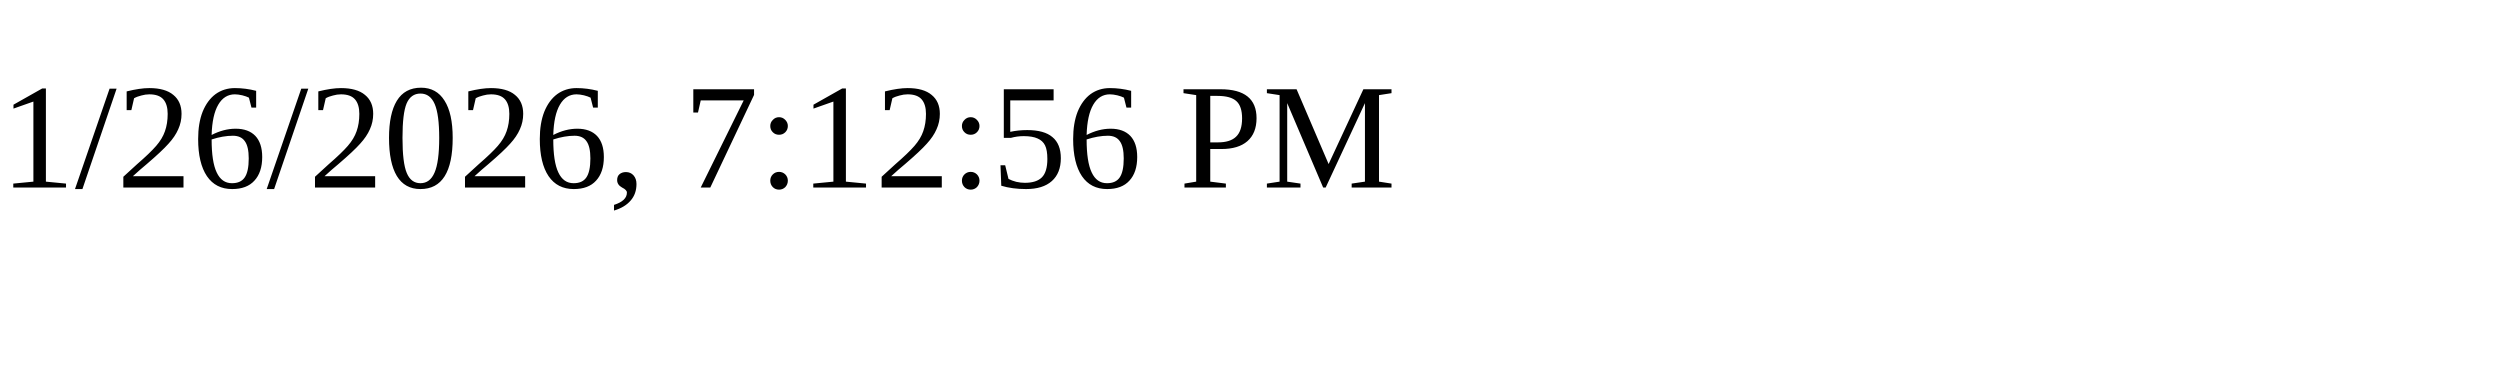
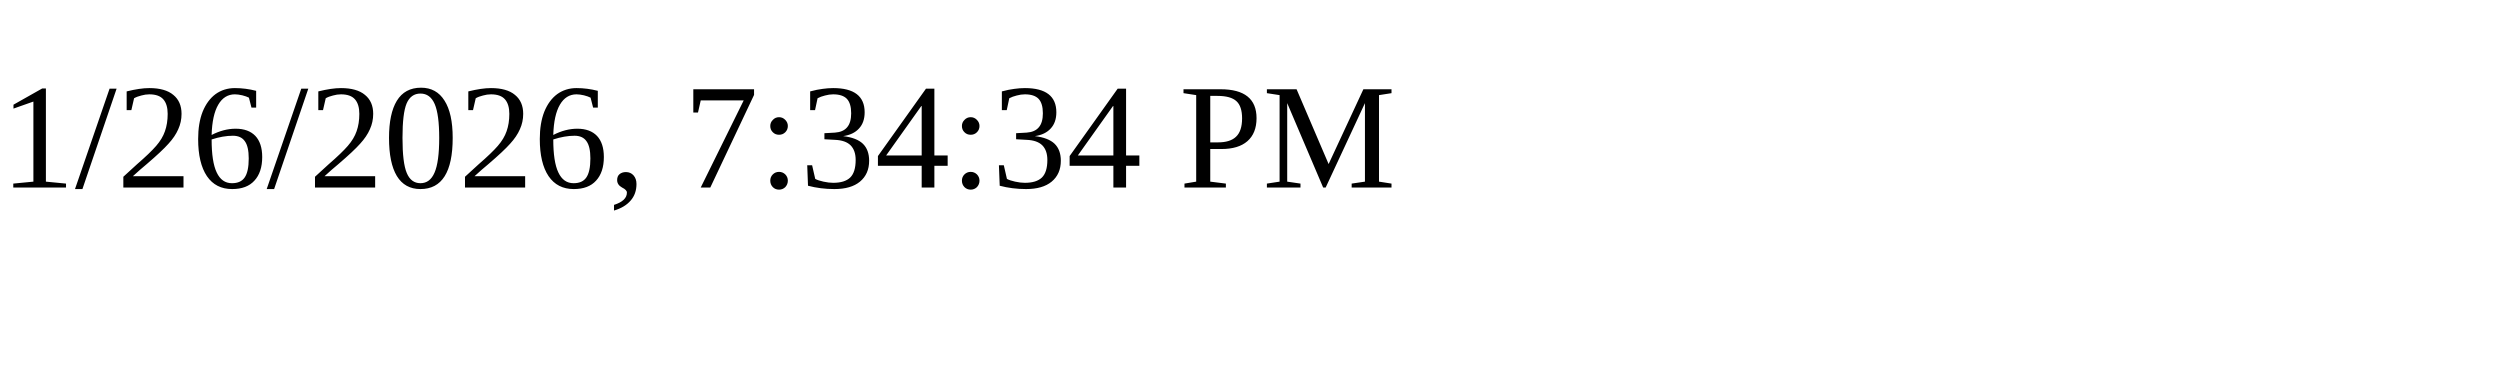
<svg xmlns="http://www.w3.org/2000/svg" height="30" width="200">
-   <text x="0" y="15">1/26/2026, 7:12:56 PM</text>
+   <text x="0" y="15">1/26/2026, 7:34:34 PM</text>
</svg>
